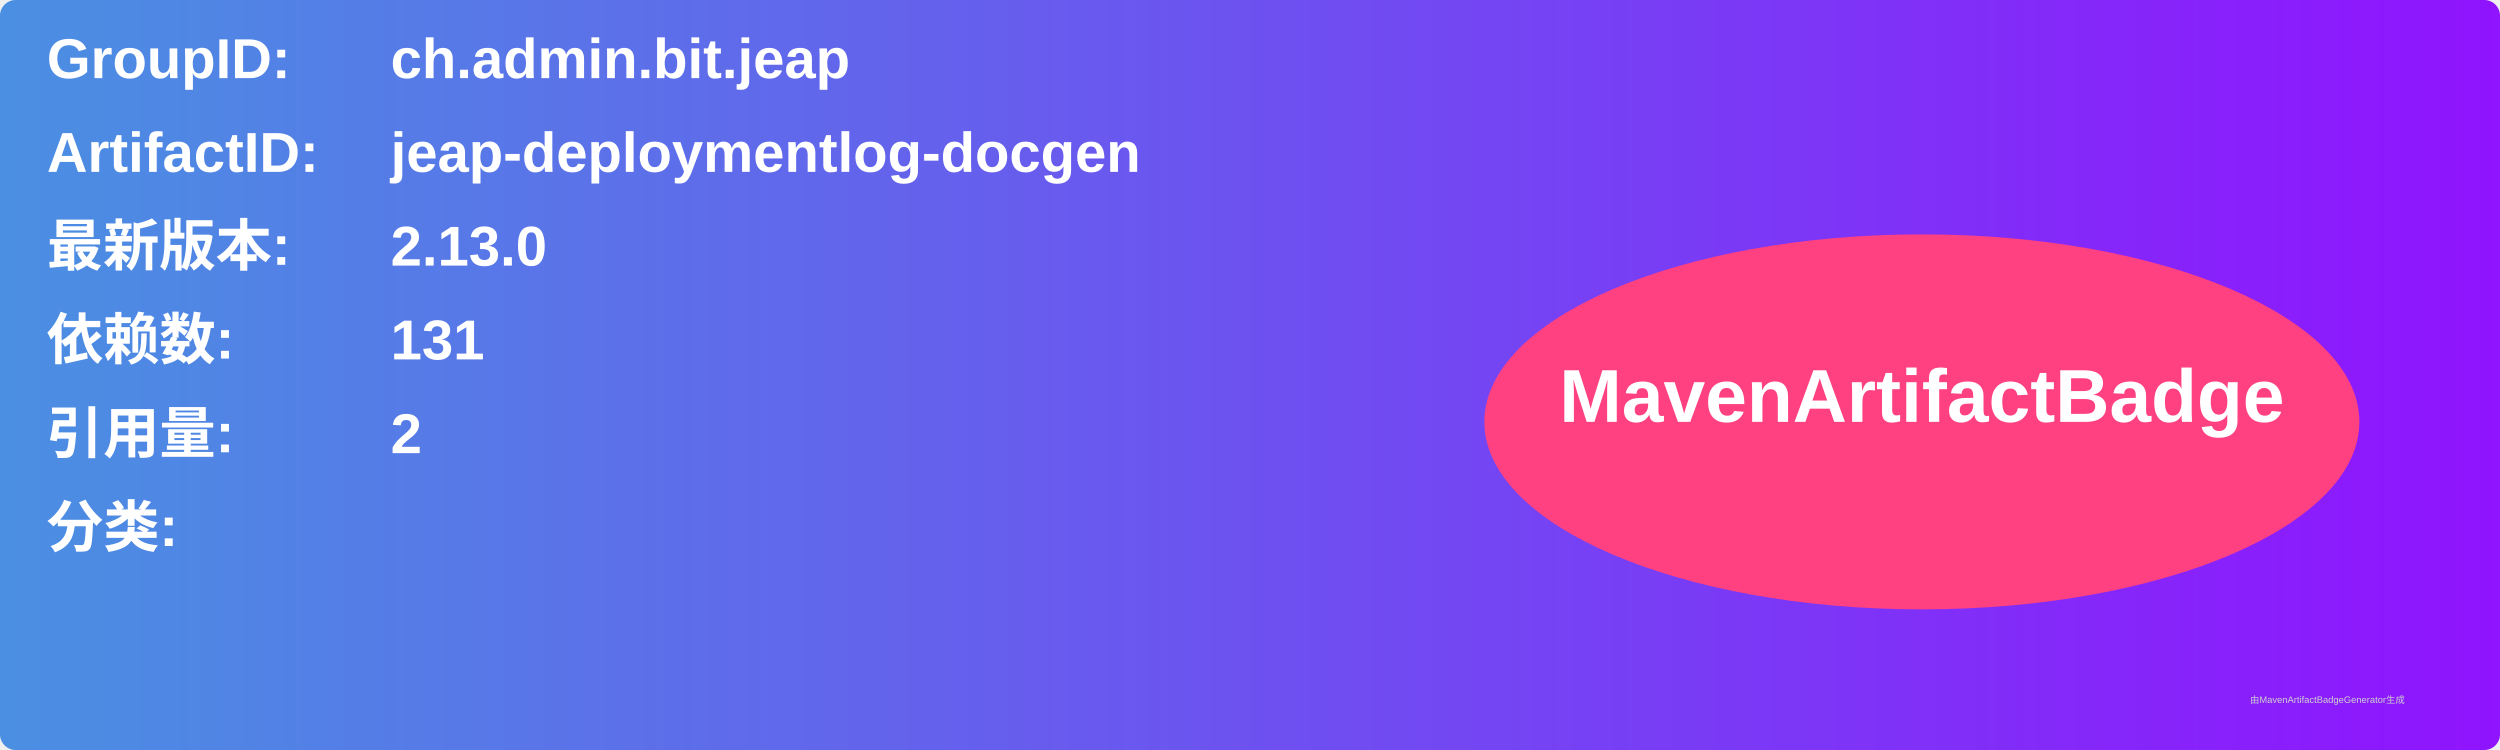
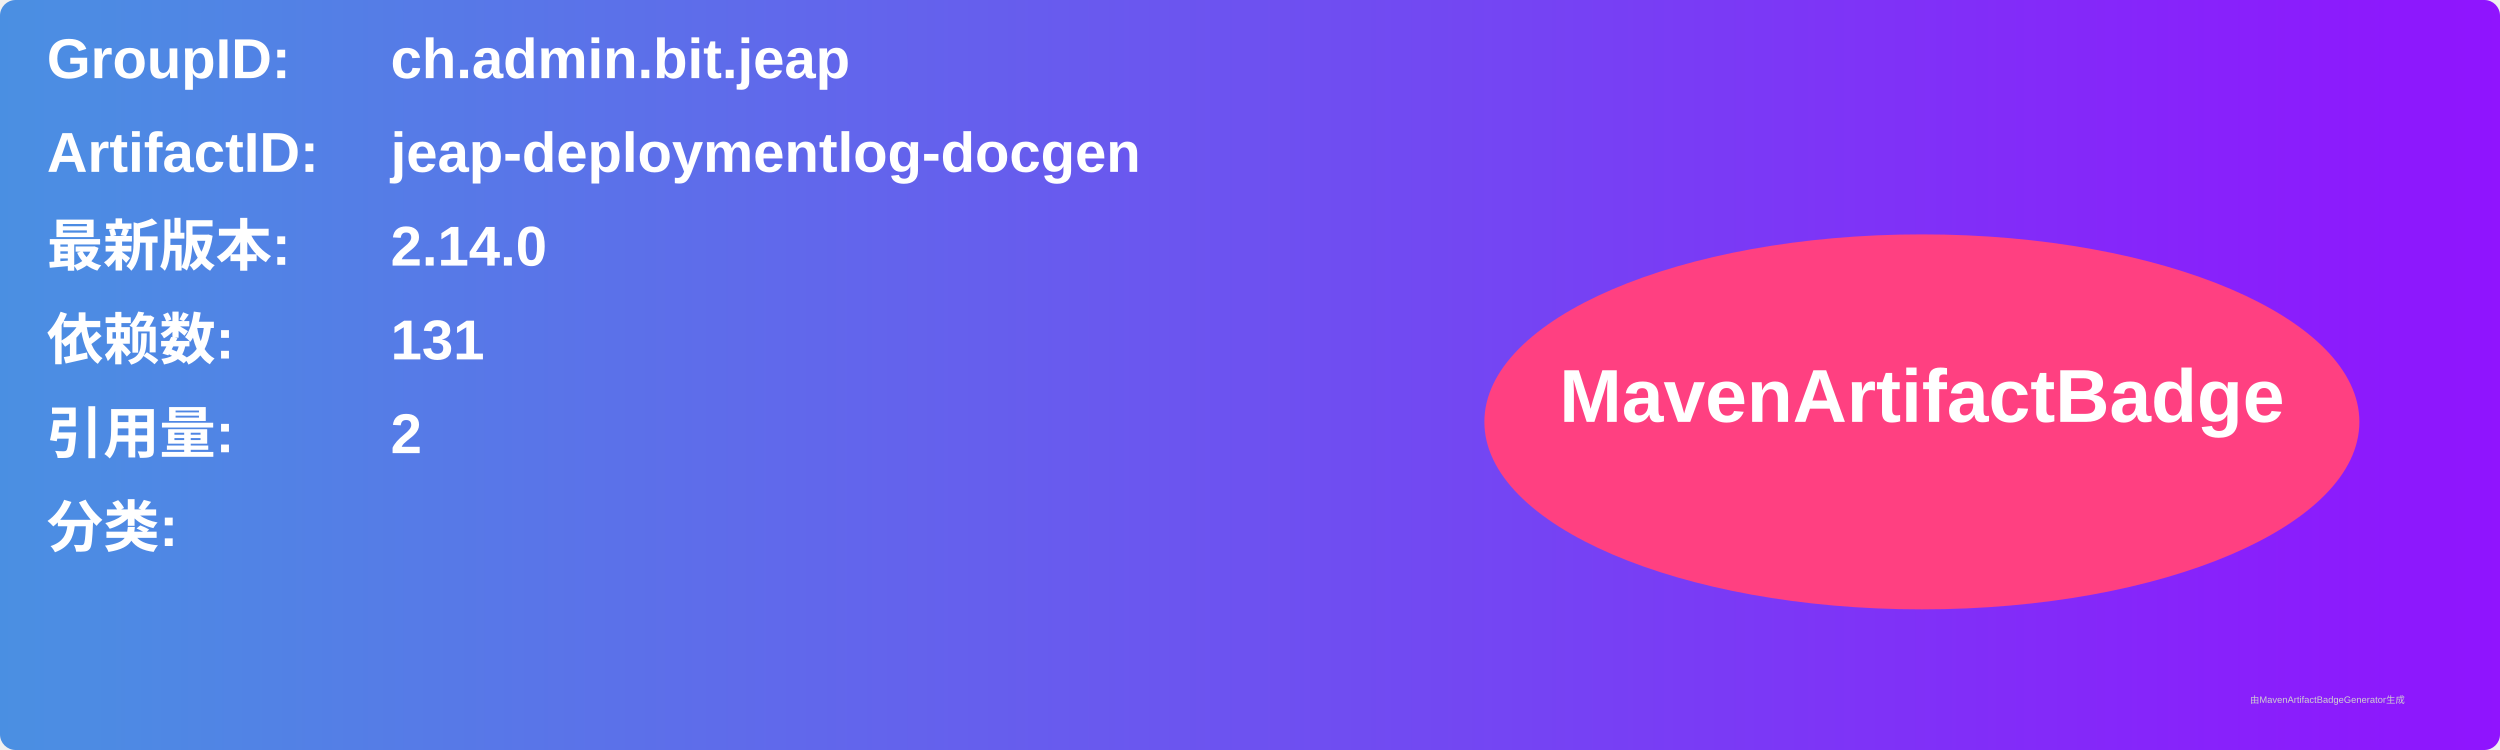
<svg xmlns="http://www.w3.org/2000/svg" width="800" height="240" viewBox="0 0 800 240">
  <linearGradient id="grad" x1="0%" y1="0%" x2="100%" y2="0%">
    <stop offset="0%" stop-color="#4a90e2" />
    <stop offset="100%" stop-color="#9013fe" />
  </linearGradient>
  <rect width="100%" height="100%" rx="5" ry="5" fill="url(#grad)" />
  <g transform="translate(15, 15)">
    <text x="0" y="10" font-family="Arial" font-size="18" fill="white" font-weight="bold" width="260">GroupID:</text>
    <text x="110" y="10" font-family="Arial" font-size="18" fill="white" font-weight="bold" width="460">ch.admin.bit.jeap</text>
    <text x="0" y="40" font-family="Arial" font-size="18" fill="white" font-weight="bold" width="260">ArtifactID:</text>
    <text x="110" y="40" font-family="Arial" font-size="18" fill="white" font-weight="bold" width="460">jeap-deploymentlog-docgen</text>
    <text x="0" y="70" font-family="Arial" font-size="18" fill="white" font-weight="bold">最新版本:</text>
    <text x="110" y="70" font-family="Arial" font-size="18" fill="white" font-weight="bold">
-       <tspan font-weight="bold">2.13.0</tspan>
+       <tspan font-weight="bold">2.14.0</tspan>
    </text>
    <text x="0" y="100" font-family="Arial" font-size="18" fill="white" font-weight="bold">依赖数: </text>
    <text x="110" y="100" font-family="Arial" font-size="18" fill="white">
      <tspan font-weight="bold">131</tspan>
    </text>
    <text x="0" y="130" font-family="Arial" font-size="18" fill="white" font-weight="bold">引用量: </text>
    <text x="110" y="130" font-family="Arial" font-size="18" fill="white">
      <tspan font-weight="bold">2</tspan>
    </text>
    <text x="0" y="160" font-family="Arial" font-size="18" fill="white" font-weight="bold">分类:</text>
    <text x="10" y="190" font-family="Arial" font-size="10" fill="white">
      <tspan font-weight="bold" />
    </text>
    <ellipse cx="600" cy="120" rx="140" ry="60" fill="#ff4081" />
    <text x="600" y="120" text-anchor="middle" font-family="Arial" font-size="24" fill="white" font-weight="bold">MavenArtifactBadge</text>
  </g>
  <text x="720" y="225" font-family="Arial" font-size="3" fill="#d0d0d0">由MavenArtifactBadgeGenerator生成</text>
</svg>
